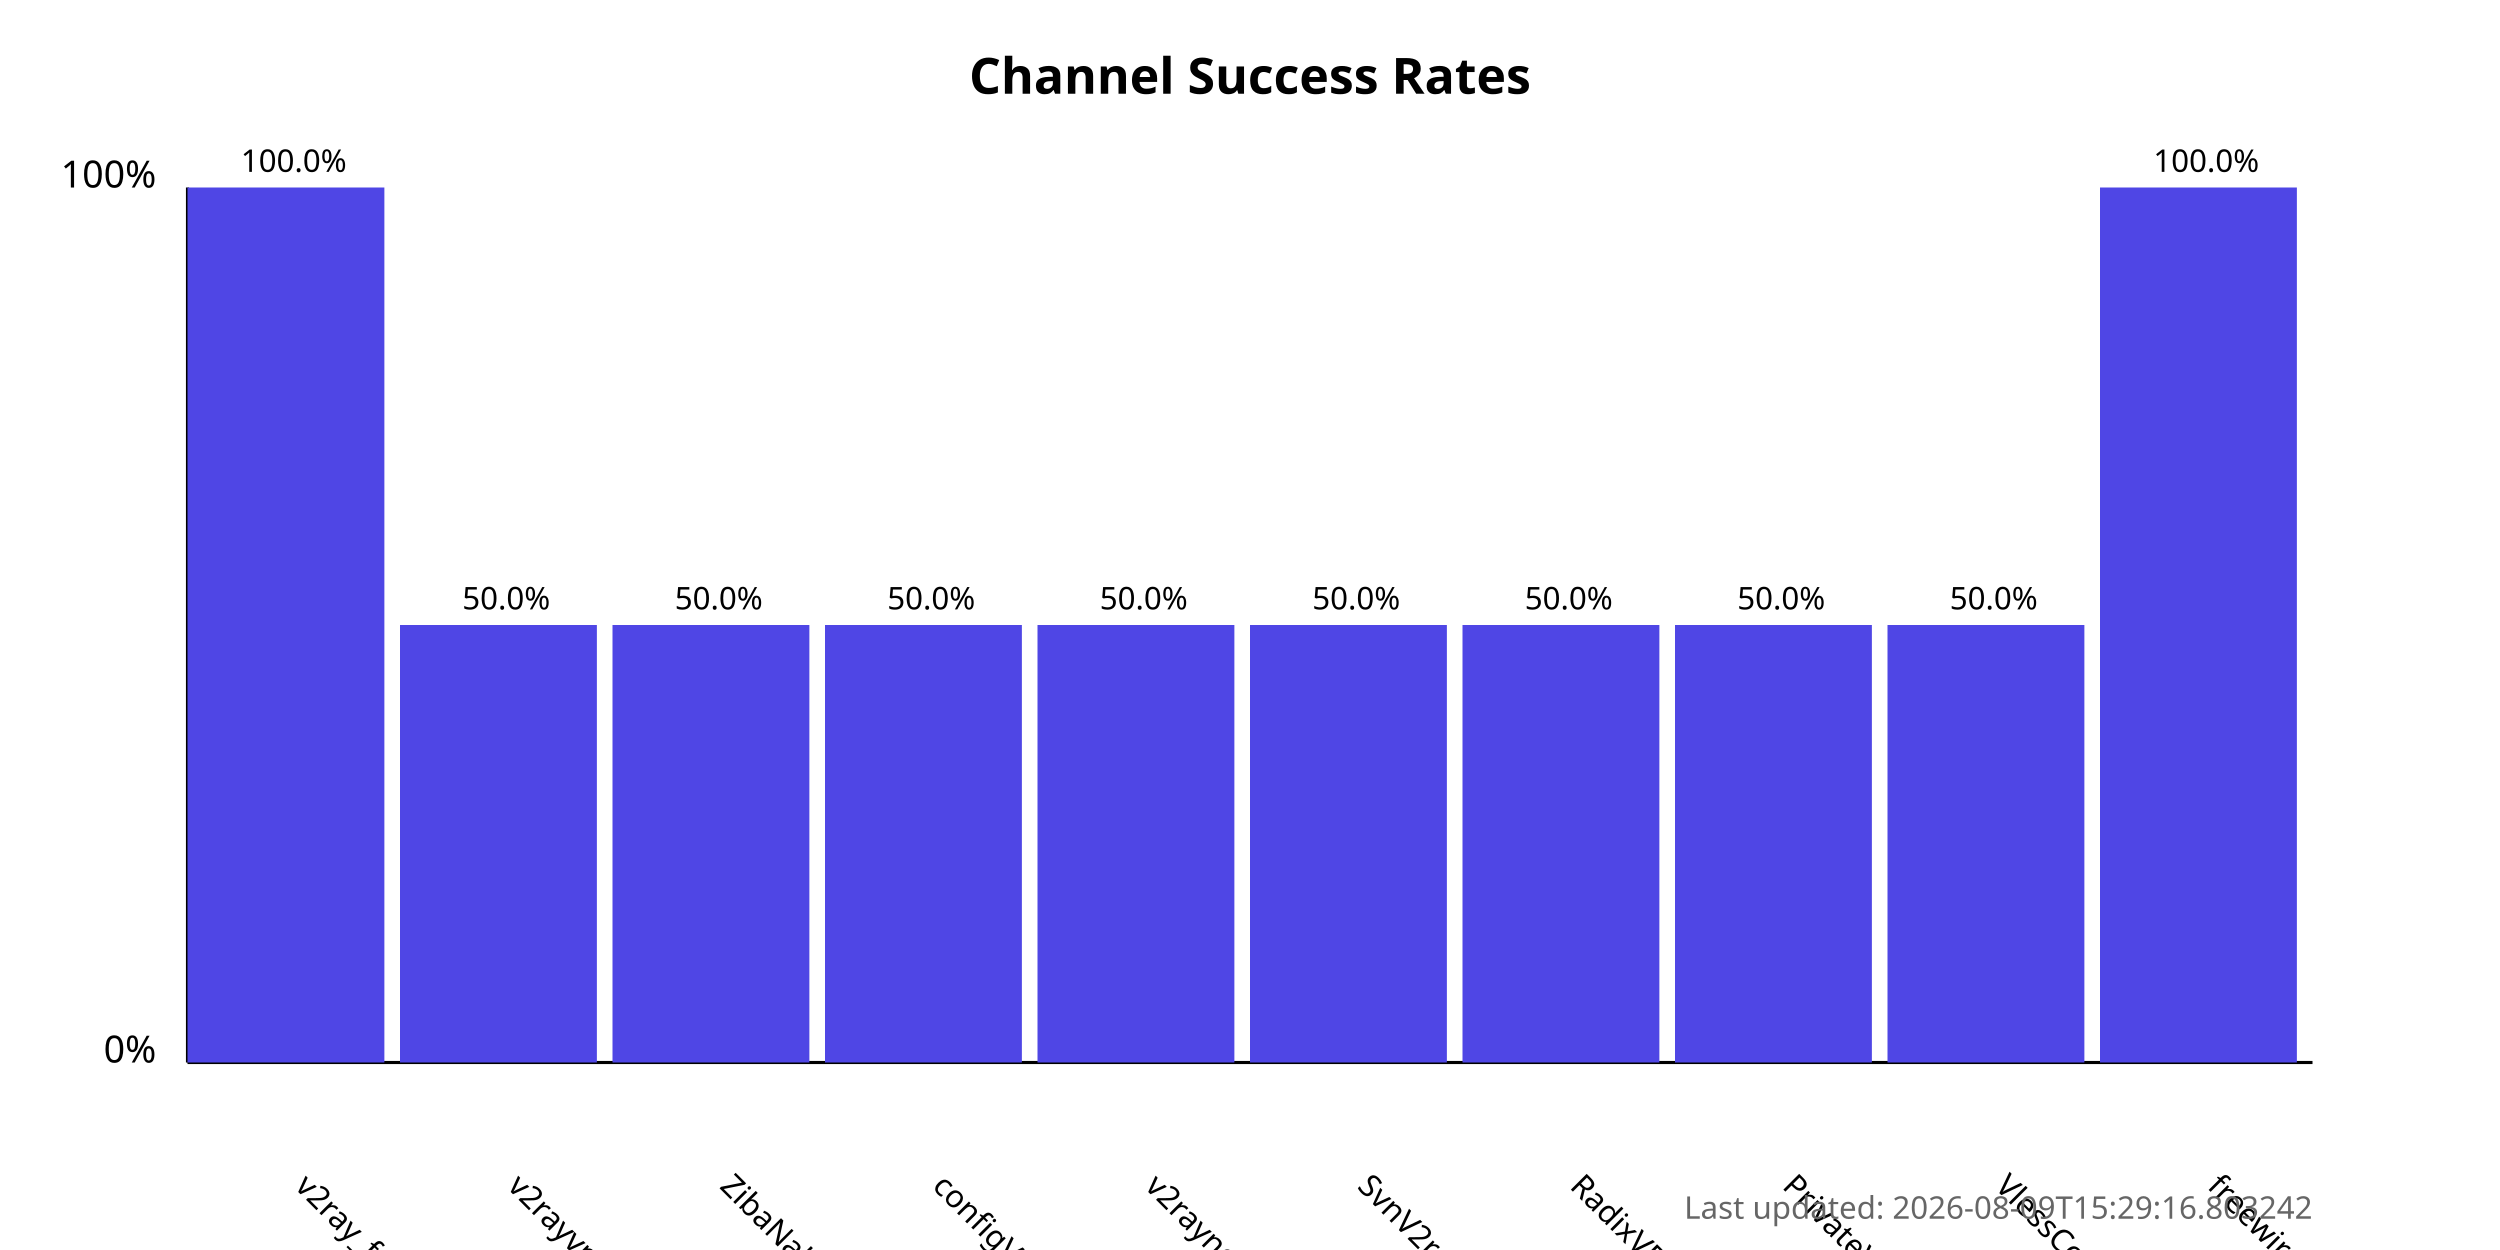
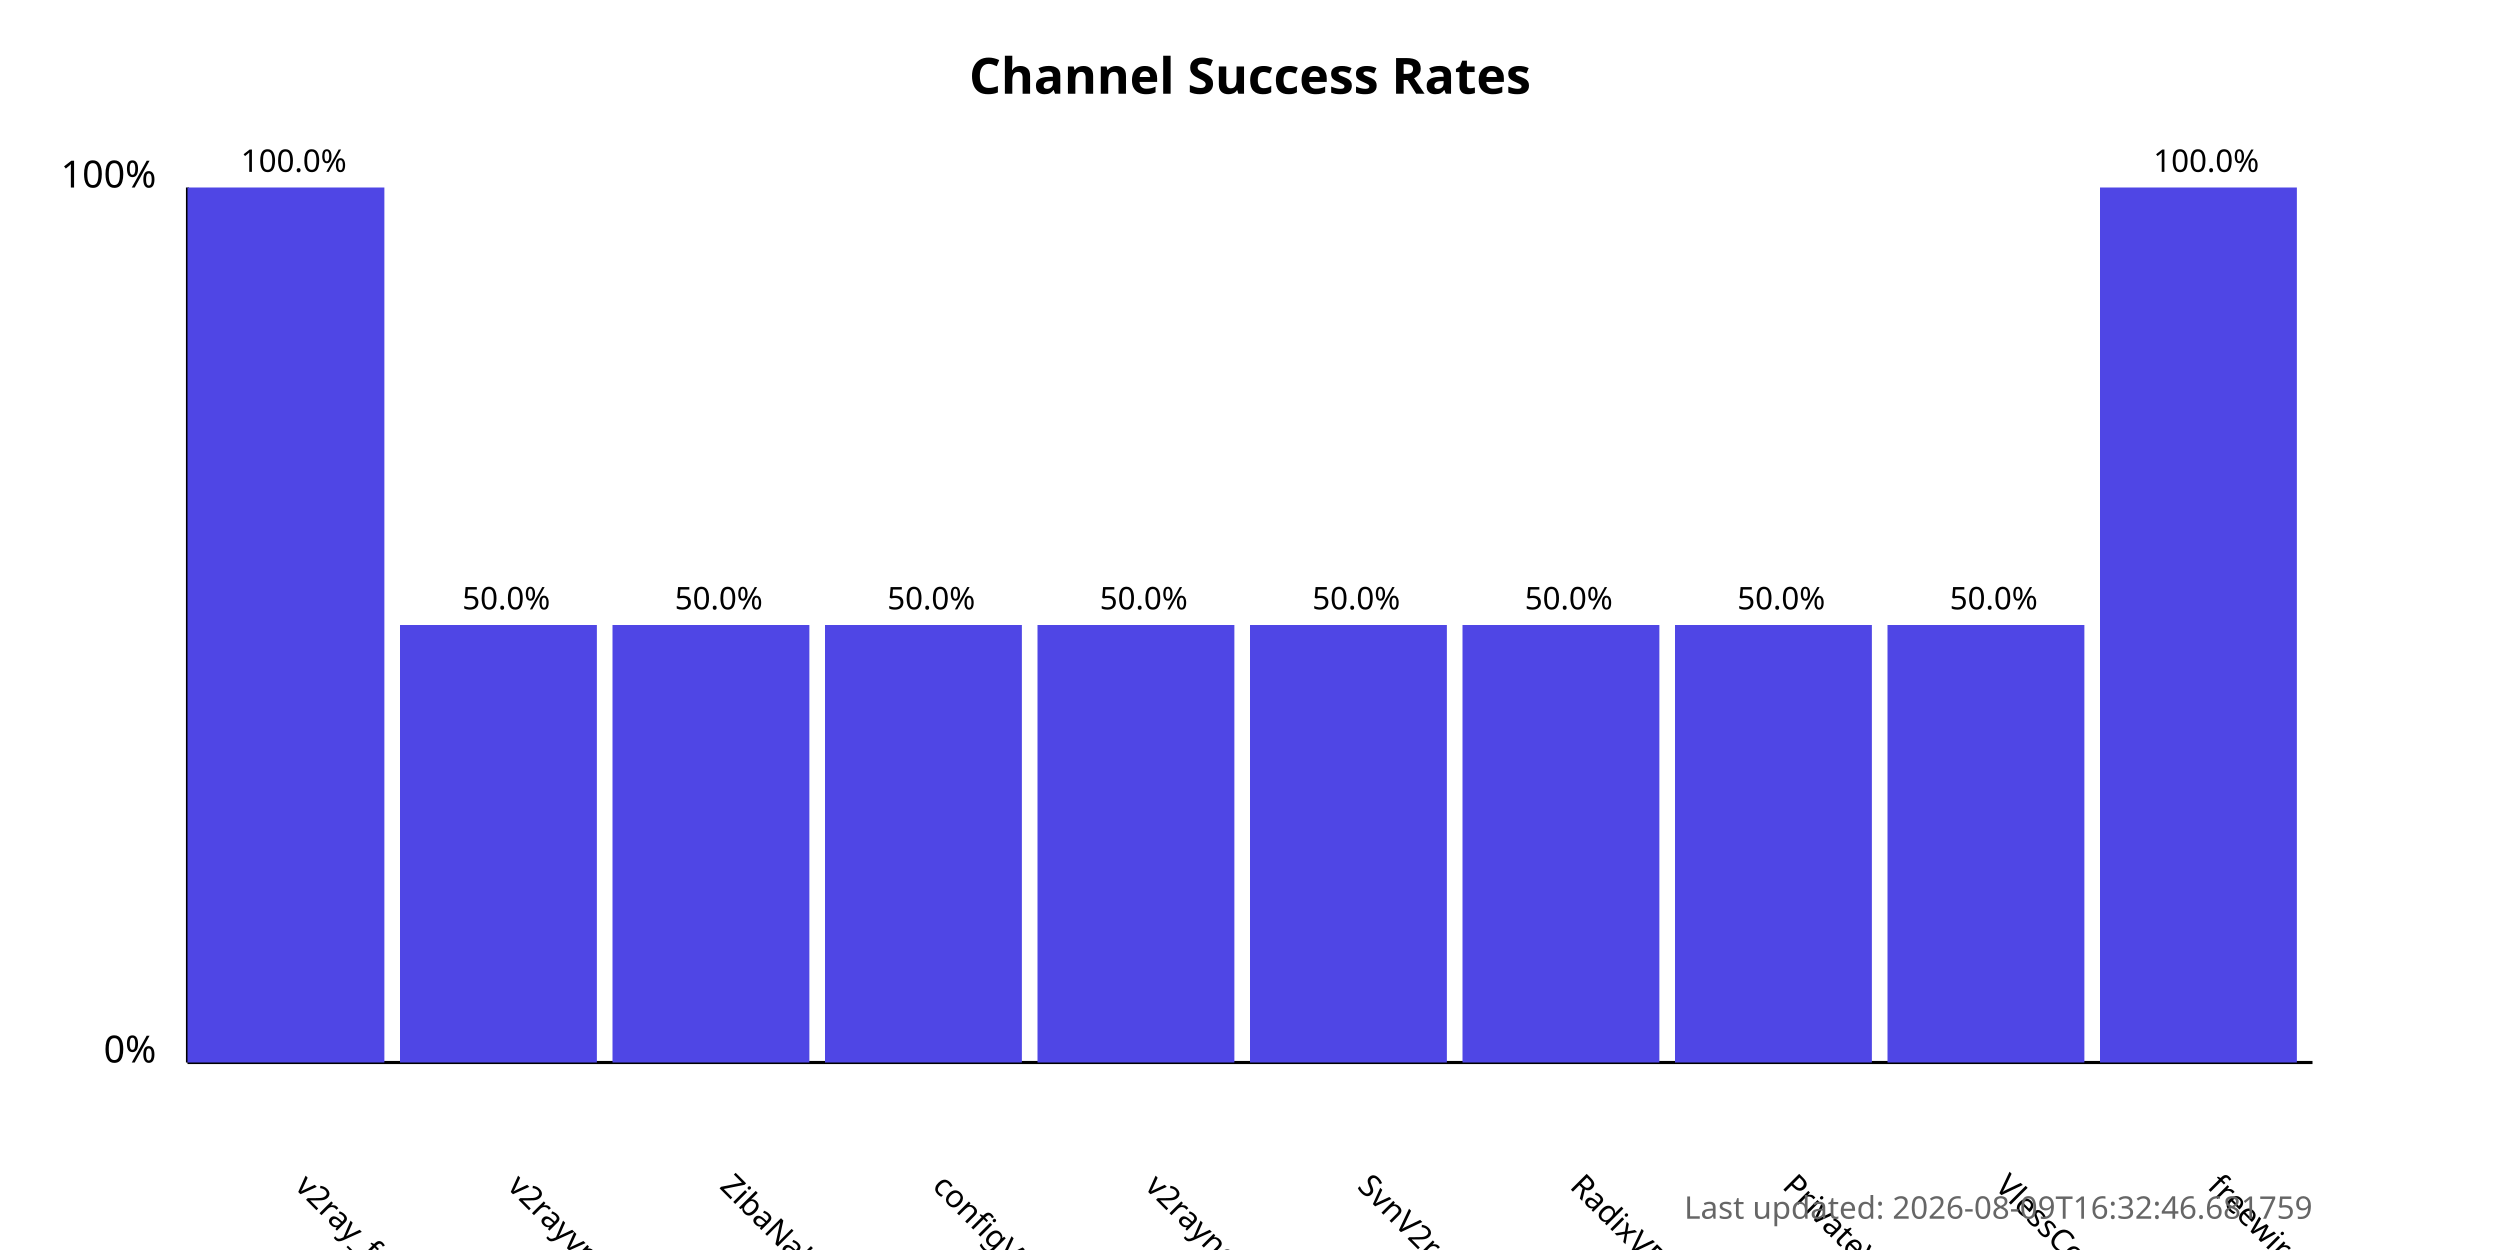
<svg xmlns="http://www.w3.org/2000/svg" width="800" height="400">
  <style>
            .chart-title { font: bold 16px sans-serif; }
            .axis-label { font: 12px sans-serif; }
            .tick-label { font: 10px sans-serif; }
            .bar { fill: #4f46e5; }
            .bar:hover { fill: #6366f1; }
            .timestamp { font: 10px sans-serif; fill: #666; }
        </style>
  <text x="400.0" y="30" text-anchor="middle" class="chart-title">
            Channel Success Rates
        </text>
  <line x1="60" y1="340" x2="60" y2="60" stroke="black" stroke-width="1" />
  <line x1="60" y1="340" x2="740" y2="340" stroke="black" stroke-width="1" />
  <text x="50" y="340" text-anchor="end" class="axis-label">0%</text>
  <text x="50" y="60" text-anchor="end" class="axis-label">100%</text>
  <g>
    <rect x="60" y="60.0" width="63.0" height="280.0" class="bar" />
    <text x="94.0" y="380" transform="rotate(45, 94.0, 380)" text-anchor="start" class="tick-label">
                v2ray_free_conf
            </text>
    <text x="94.0" y="55.0" text-anchor="middle" class="tick-label">
                100.0%
            </text>
  </g>
  <g>
    <rect x="128.0" y="200.0" width="63.0" height="140.0" class="bar" />
    <text x="162.0" y="380" transform="rotate(45, 162.0, 380)" text-anchor="start" class="tick-label">
                v2rayvpno
            </text>
    <text x="162.0" y="195.0" text-anchor="middle" class="tick-label">
                50.0%
            </text>
  </g>
  <g>
    <rect x="196.0" y="200.0" width="63.0" height="140.0" class="bar" />
    <text x="230.0" y="380" transform="rotate(45, 230.0, 380)" text-anchor="start" class="tick-label">
                ZibaNabz
            </text>
    <text x="230.0" y="195.0" text-anchor="middle" class="tick-label">
                50.0%
            </text>
  </g>
  <g>
    <rect x="264.0" y="200.0" width="63.0" height="140.0" class="bar" />
    <text x="298.0" y="380" transform="rotate(45, 298.0, 380)" text-anchor="start" class="tick-label">
                configV2rayForFree
            </text>
    <text x="298.0" y="195.0" text-anchor="middle" class="tick-label">
                50.0%
            </text>
  </g>
  <g>
    <rect x="332.0" y="200.0" width="63.0" height="140.0" class="bar" />
    <text x="366.0" y="380" transform="rotate(45, 366.0, 380)" text-anchor="start" class="tick-label">
                v2rayngvpn
            </text>
    <text x="366.0" y="195.0" text-anchor="middle" class="tick-label">
                50.0%
            </text>
  </g>
  <g>
    <rect x="400.0" y="200.0" width="63.0" height="140.0" class="bar" />
    <text x="434.0" y="380" transform="rotate(45, 434.0, 380)" text-anchor="start" class="tick-label">
                SvnV2ray
            </text>
    <text x="434.0" y="195.0" text-anchor="middle" class="tick-label">
                50.0%
            </text>
  </g>
  <g>
    <rect x="468.0" y="200.0" width="63.0" height="140.0" class="bar" />
    <text x="502.0" y="380" transform="rotate(45, 502.0, 380)" text-anchor="start" class="tick-label">
                RadixVPN
            </text>
    <text x="502.0" y="195.0" text-anchor="middle" class="tick-label">
                50.0%
            </text>
  </g>
  <g>
    <rect x="536.0" y="200.0" width="63.0" height="140.0" class="bar" />
    <text x="570.0" y="380" transform="rotate(45, 570.0, 380)" text-anchor="start" class="tick-label">
                PrivateVPNs
            </text>
    <text x="570.0" y="195.0" text-anchor="middle" class="tick-label">
                50.0%
            </text>
  </g>
  <g>
    <rect x="604.0" y="200.0" width="63.0" height="140.0" class="bar" />
    <text x="638.0" y="380" transform="rotate(45, 638.0, 380)" text-anchor="start" class="tick-label">
                VlessConfig
            </text>
    <text x="638.0" y="195.0" text-anchor="middle" class="tick-label">
                50.0%
            </text>
  </g>
  <g>
    <rect x="672.0" y="60.0" width="63.0" height="280.0" class="bar" />
    <text x="706.0" y="380" transform="rotate(45, 706.0, 380)" text-anchor="start" class="tick-label">
                freewireguard
            </text>
    <text x="706.0" y="55.0" text-anchor="middle" class="tick-label">
                100.0%
            </text>
  </g>
  <text x="740" y="390" text-anchor="end" class="timestamp">
-             Last updated: 2026-08-09T15:29:16.803242
+             Last updated: 2026-08-09T16:32:46.681759
        </text>
</svg>
